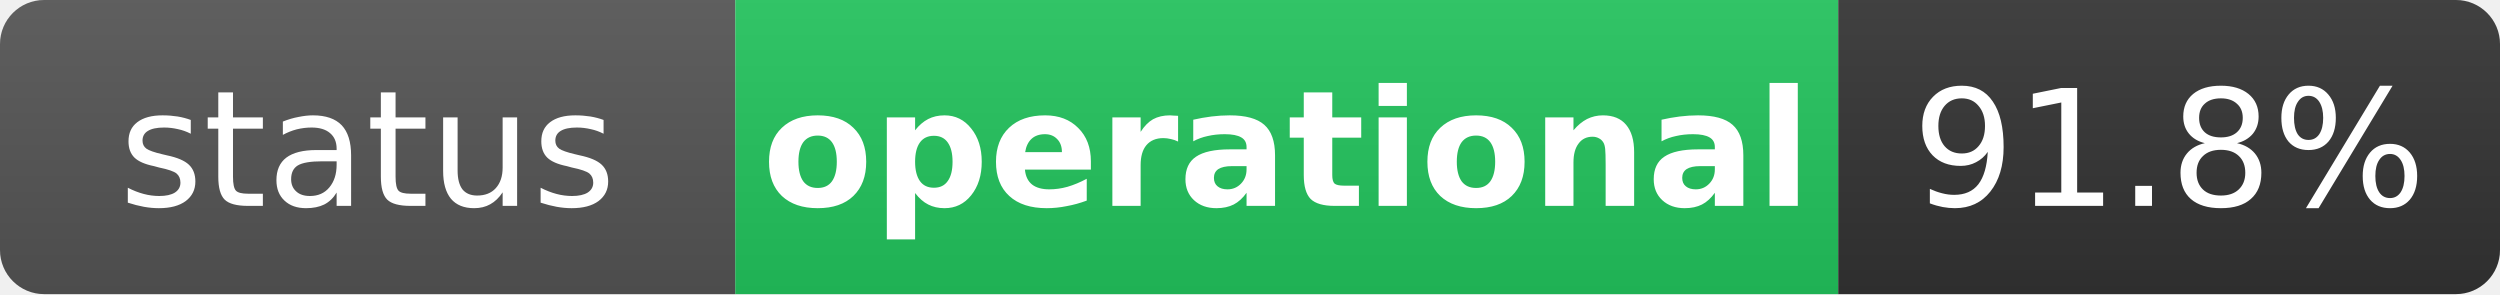
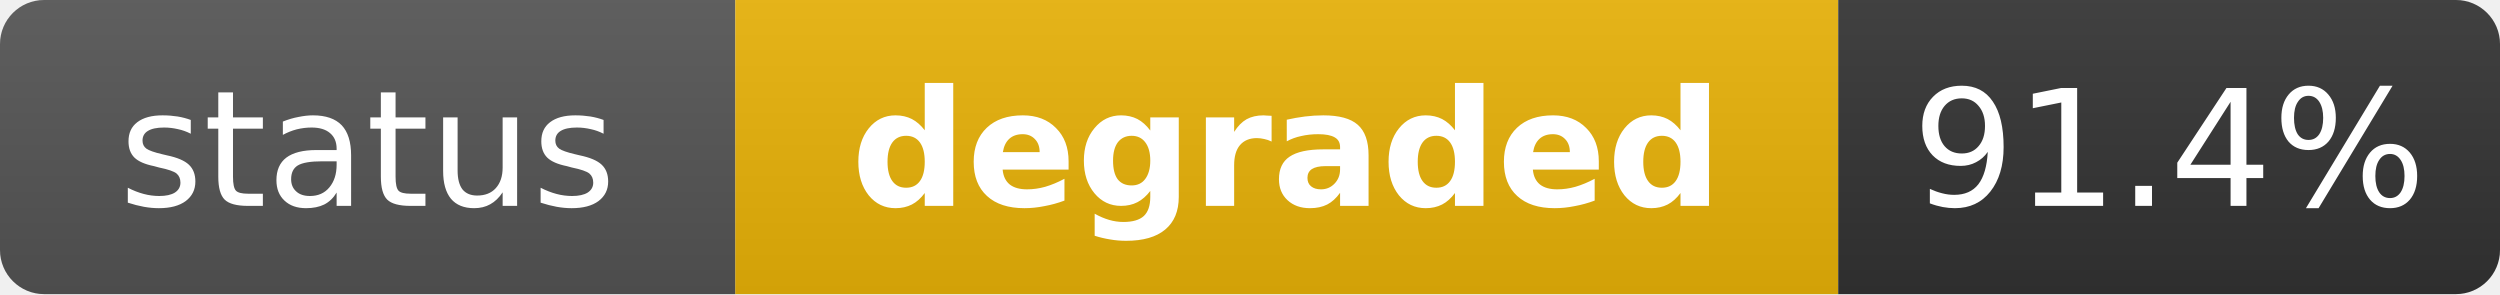
- <svg xmlns="http://www.w3.org/2000/svg" width="170" height="20" role="img" aria-label="status: operational">
+ <svg xmlns="http://www.w3.org/2000/svg" width="170" height="20" role="img" aria-label="status: degraded">
  <linearGradient id="s" x2="0" y2="100%">
    <stop offset="0" stop-color="#bbb" stop-opacity=".1" />
    <stop offset="1" stop-opacity=".1" />
  </linearGradient>
  <clipPath id="r">
    <rect width="170" height="20" rx="3" fill="#fff" />
  </clipPath>
  <g clip-path="url(#r)">
    <rect width="50" height="20" fill="#555" />
-     <rect x="50" width="75" height="20" fill="#22c55e" />
+     <rect x="50" width="75" height="20" fill="#eab308" />
    <rect x="125" width="45" height="20" fill="#333" />
    <rect width="170" height="20" fill="url(#s)" />
  </g>
  <g fill="#fff" text-anchor="middle" font-family="Verdana,Geneva,DejaVu Sans,sans-serif" text-rendering="geometricPrecision" font-size="11">
    <text x="25" y="14" fill="#fff">status</text>
-     <text x="87.5" y="14" fill="#fff" font-weight="bold">operational</text>
-     <text x="147.5" y="14" fill="#fff">91.8%</text>
+     <text x="87.5" y="14" fill="#fff" font-weight="bold">degraded</text>
+     <text x="147.5" y="14" fill="#fff">91.4%</text>
  </g>
</svg>
